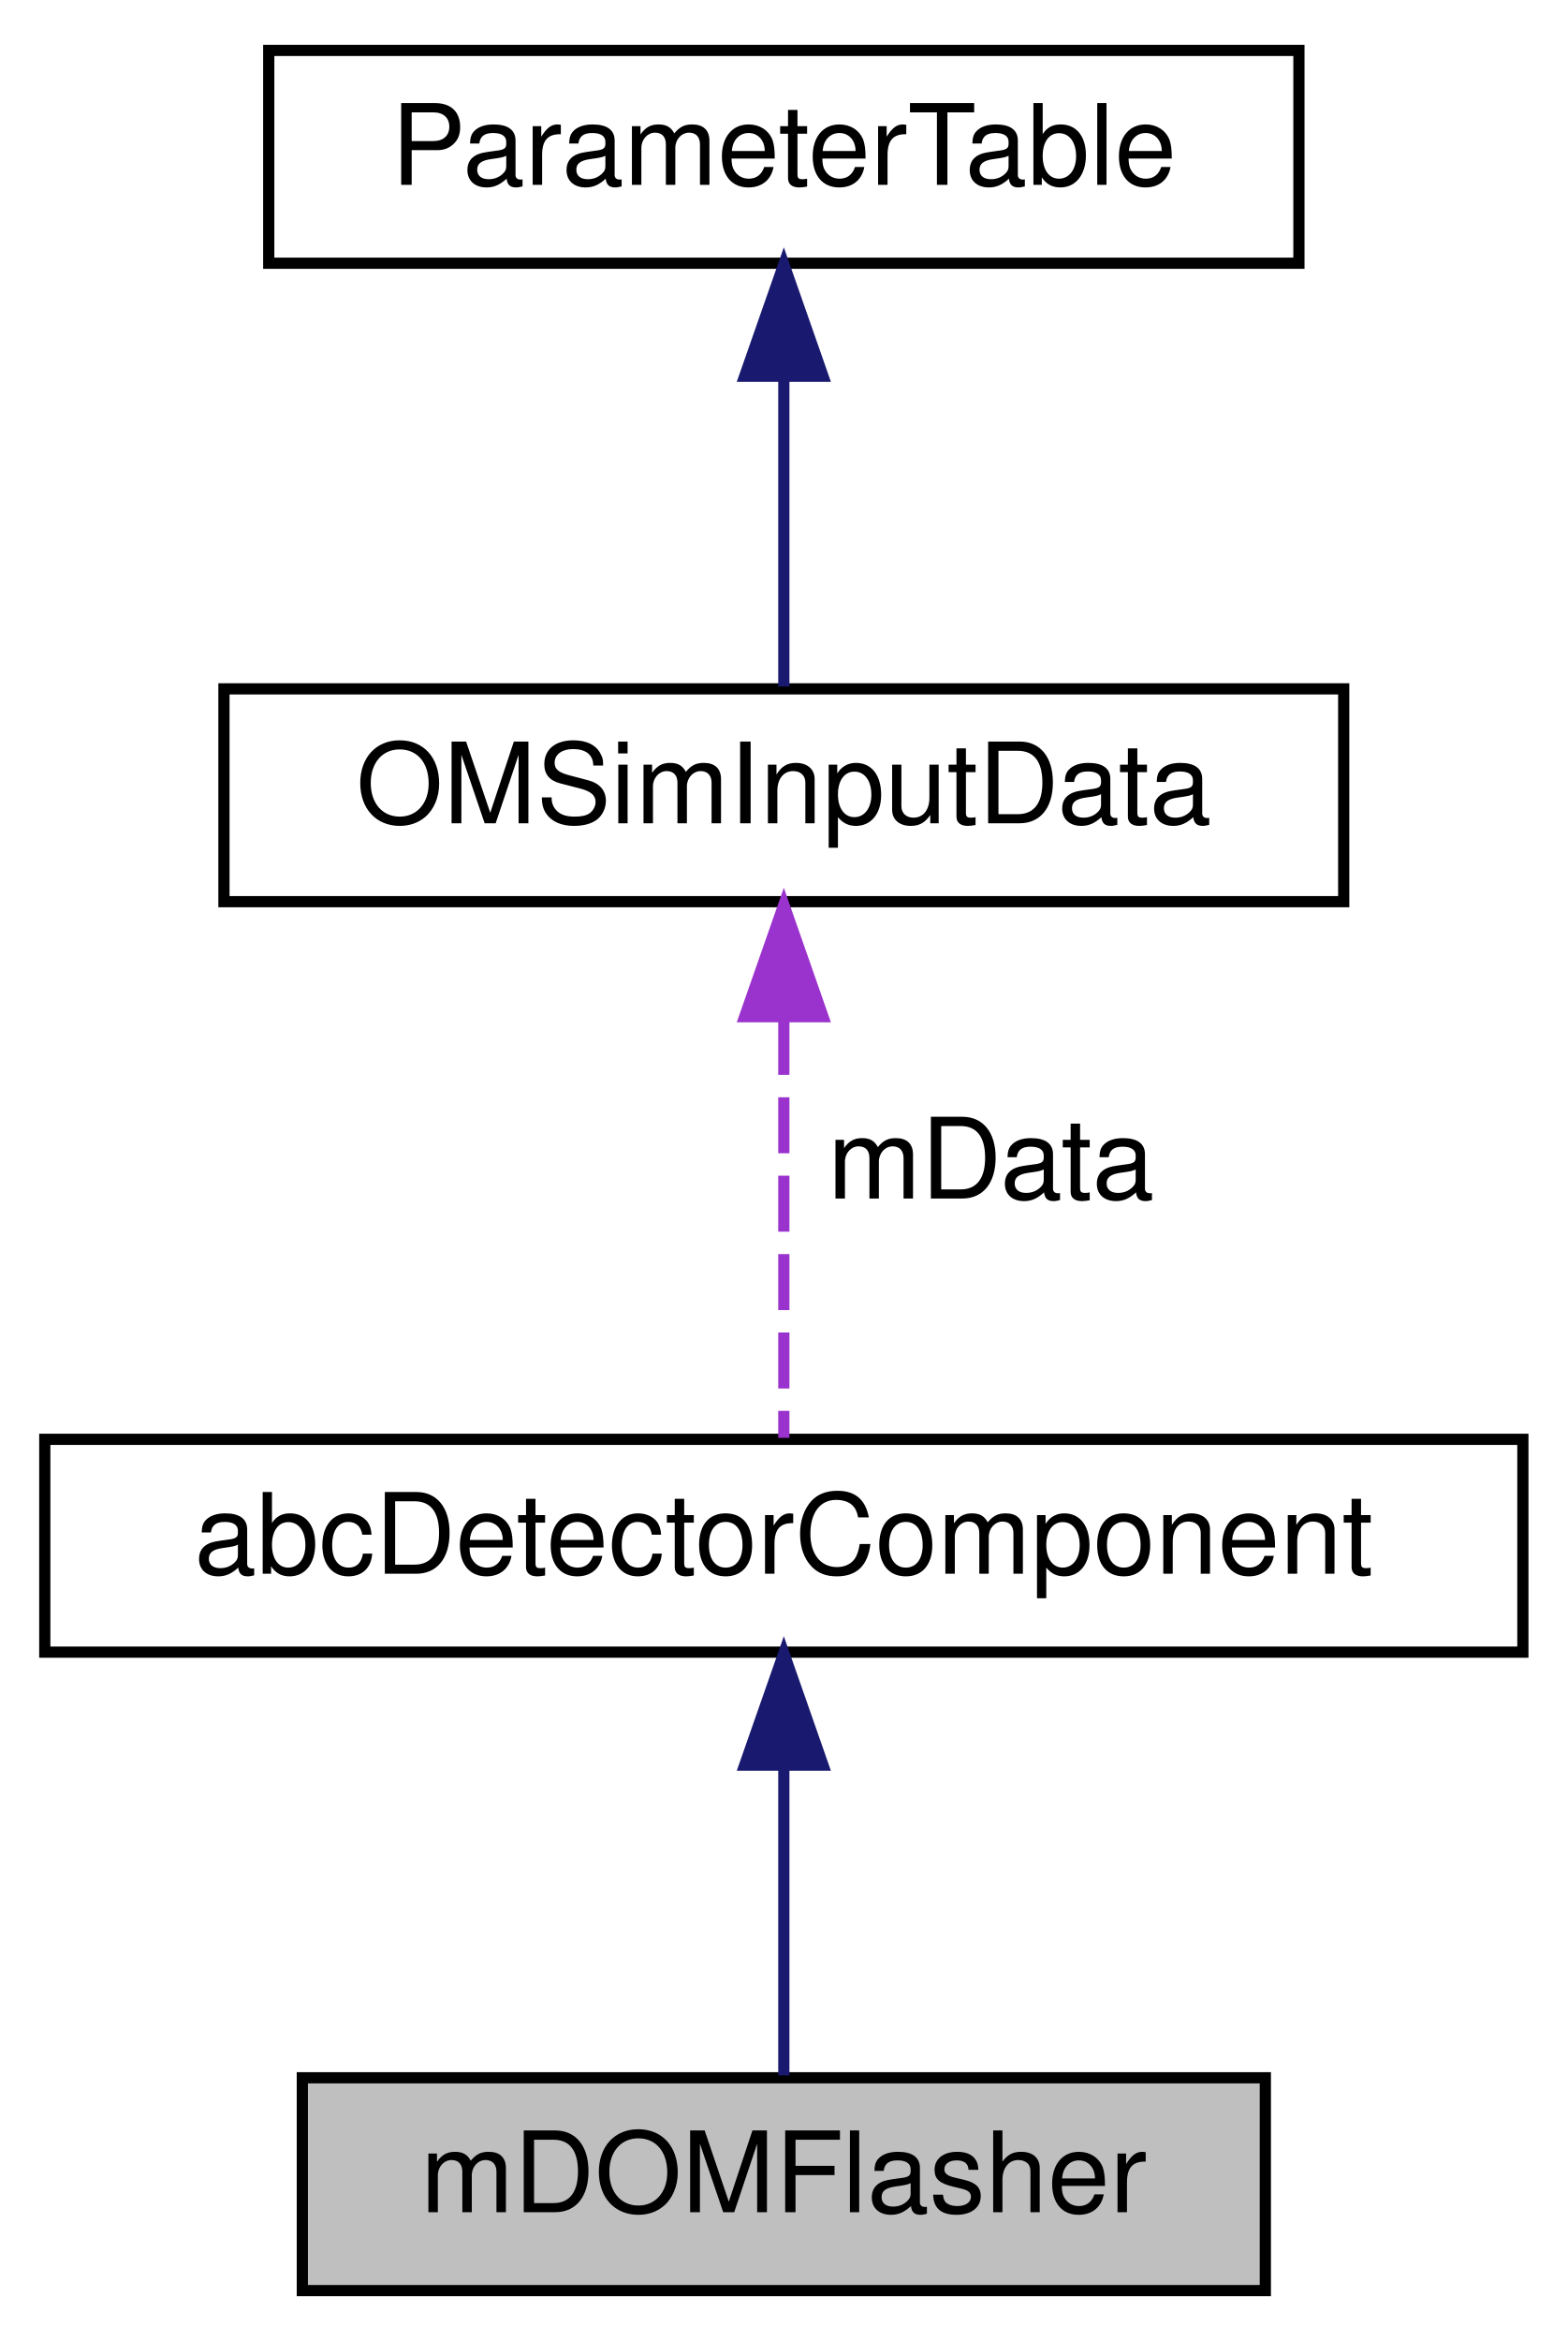
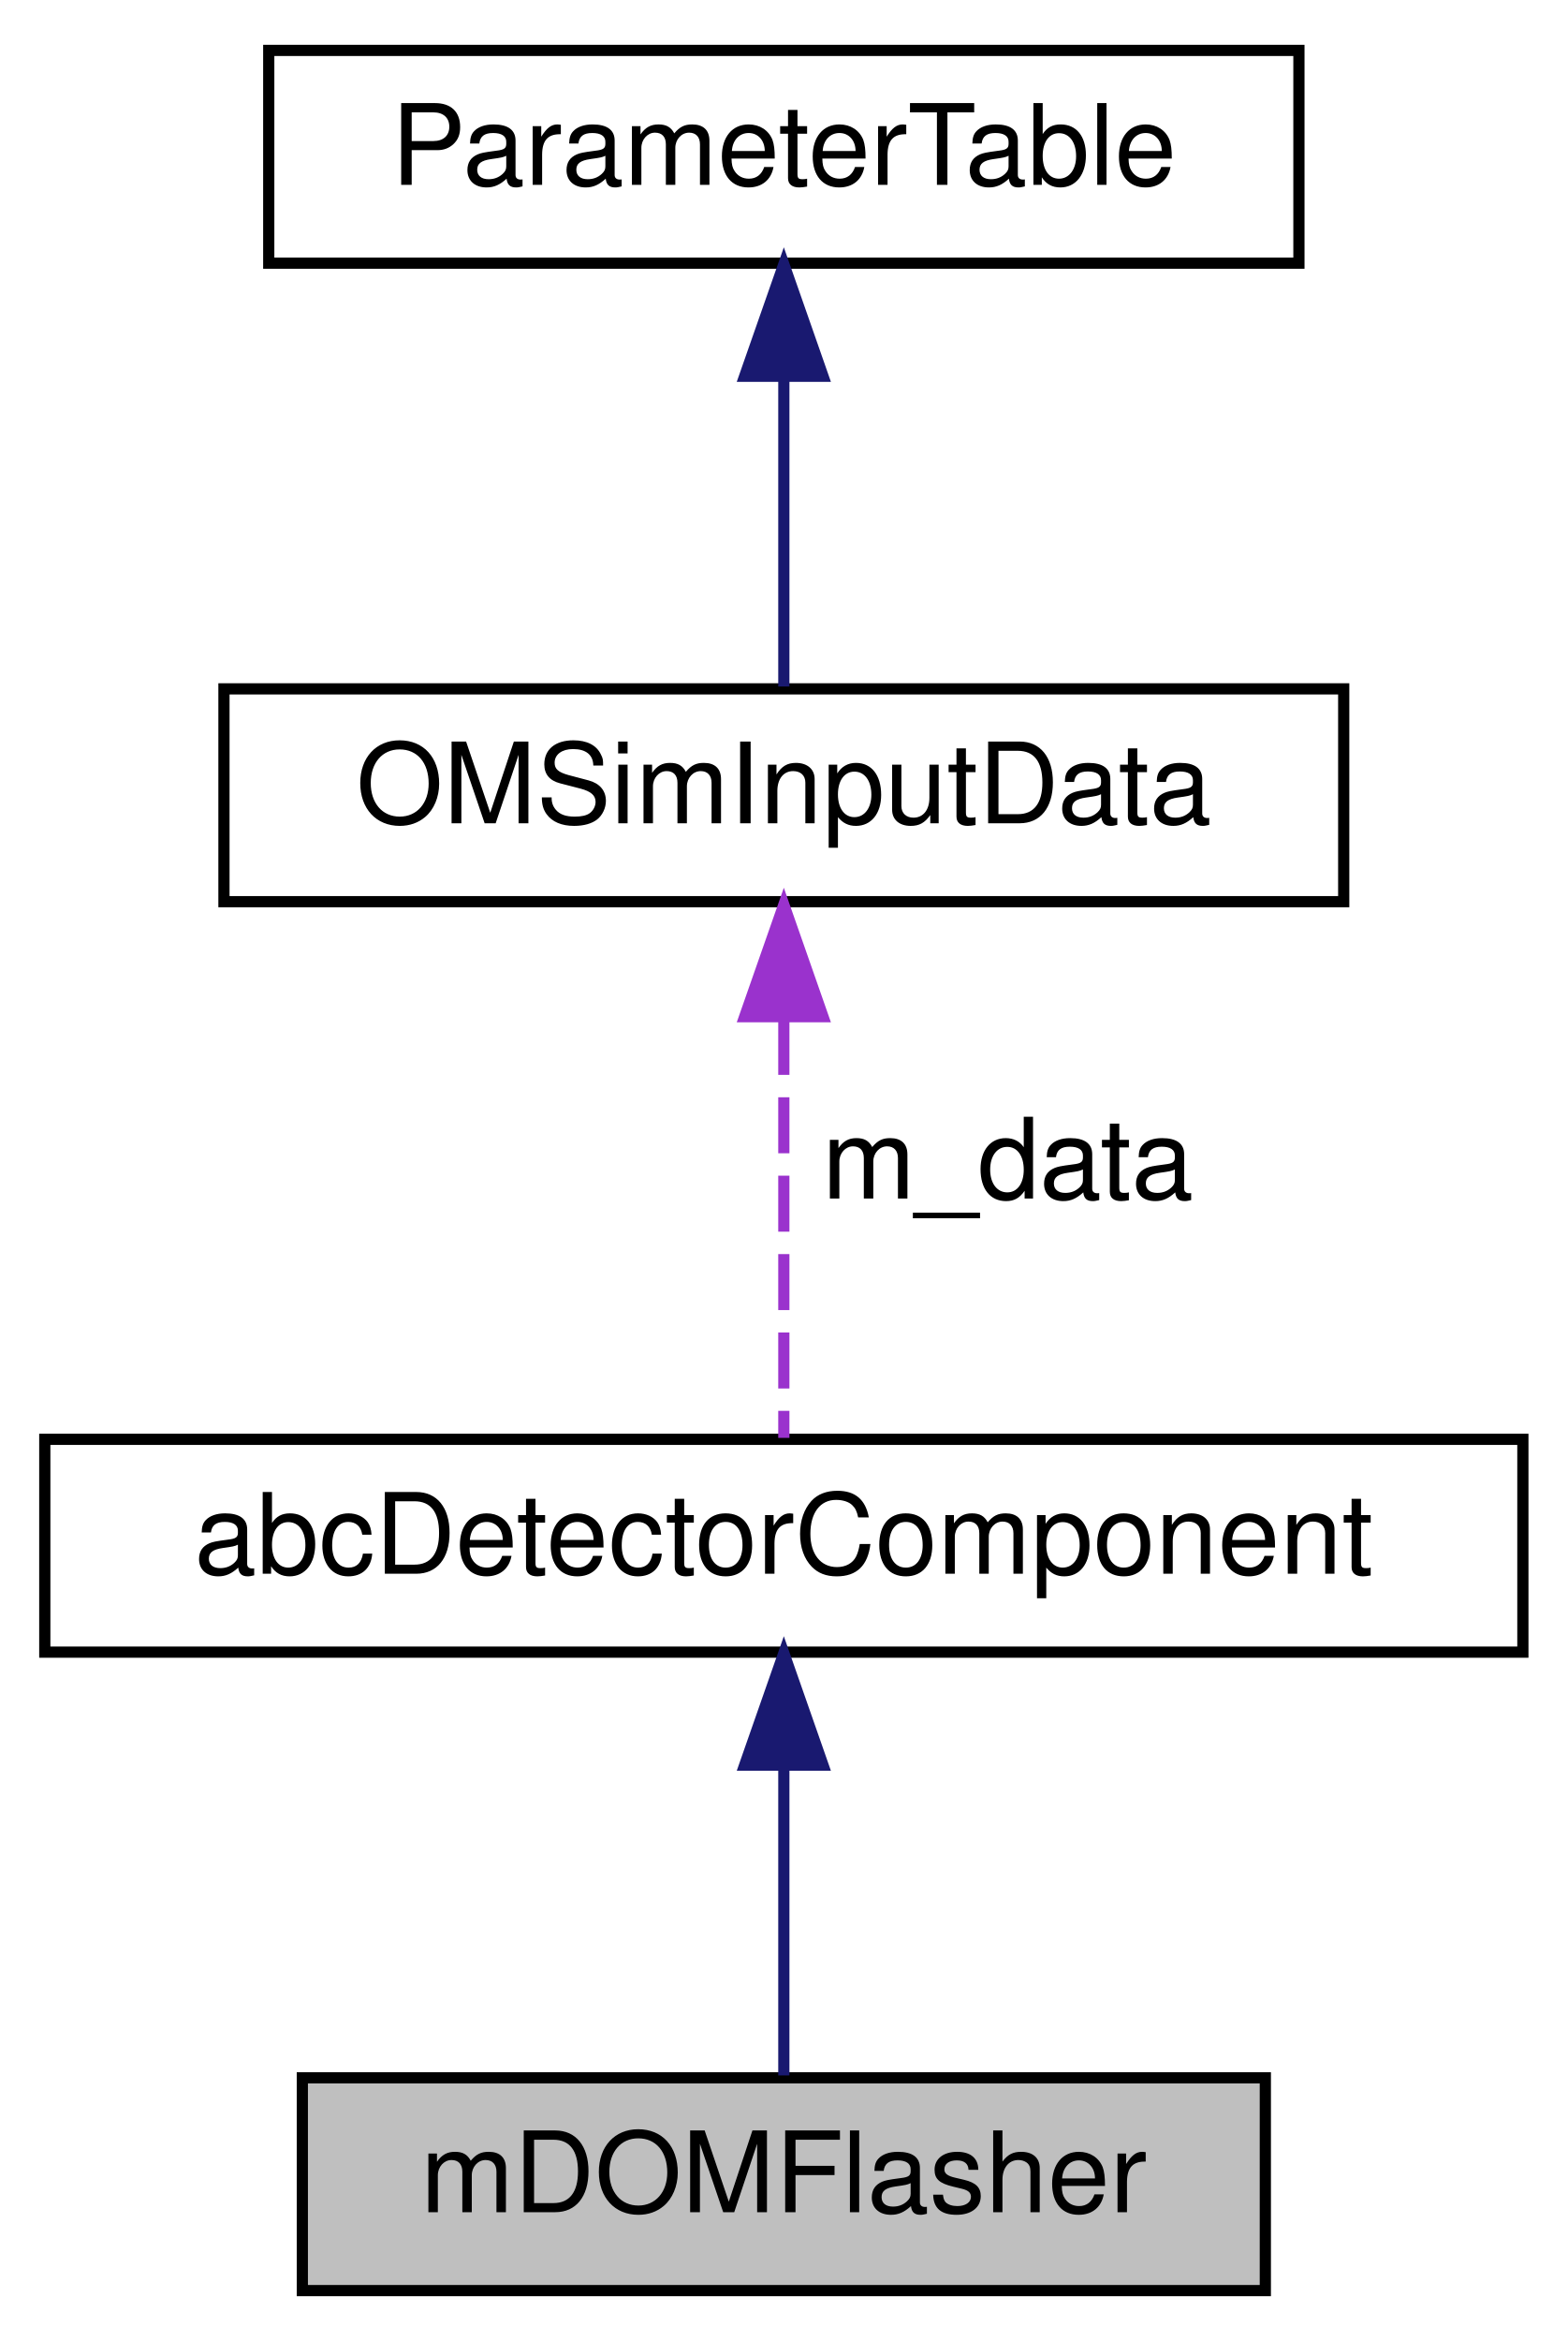
<svg xmlns="http://www.w3.org/2000/svg" xmlns:xlink="http://www.w3.org/1999/xlink" width="140pt" height="209pt" viewBox="0.00 0.00 140.00 209.00">
  <g id="graph0" class="graph" transform="scale(1 1) rotate(0) translate(4 205)">
    <g id="node1" class="node">
      <g id="a_node1">
        <a xlink:title="The mDOMFlasher class represents the 10 flashers in an mDOM optical module.">
          <polygon fill="#bfbfbf" stroke="black" points="23,-0.5 23,-19.5 109,-19.5 109,-0.5 23,-0.5" />
          <text text-anchor="middle" x="66" y="-7.5" font-family="Helvetica,sans-Serif" font-size="10.00">mDOMFlasher</text>
        </a>
      </g>
    </g>
    <g id="node2" class="node">
      <g id="a_node2">
        <a xlink:href="classabc_detector_component.html" target="_top" xlink:title="Abstract base class used for constructing detector components.">
          <polygon fill="none" stroke="black" points="0,-57.5 0,-76.5 132,-76.5 132,-57.5 0,-57.5" />
          <text text-anchor="middle" x="66" y="-64.5" font-family="Helvetica,sans-Serif" font-size="10.00">abcDetectorComponent</text>
        </a>
      </g>
    </g>
    <g id="edge1" class="edge">
      <path fill="none" stroke="midnightblue" d="M66,-47.12C66,-37.82 66,-27.06 66,-19.71" />
      <polygon fill="midnightblue" stroke="midnightblue" points="62.5,-47.41 66,-57.41 69.5,-47.41 62.5,-47.41" />
    </g>
    <g id="node3" class="node">
      <g id="a_node3">
        <a xlink:href="class_o_m_sim_input_data.html" target="_top" xlink:title="Manages the input data, including parsing and storing material properties.">
          <polygon fill="none" stroke="black" points="16,-124.5 16,-143.5 116,-143.5 116,-124.5 16,-124.5" />
          <text text-anchor="middle" x="66" y="-131.5" font-family="Helvetica,sans-Serif" font-size="10.00">OMSimInputData</text>
        </a>
      </g>
    </g>
    <g id="edge2" class="edge">
      <path fill="none" stroke="#9a32cd" stroke-dasharray="5,2" d="M66,-114.04C66,-101.67 66,-86.12 66,-76.63" />
      <polygon fill="#9a32cd" stroke="#9a32cd" points="62.5,-114.23 66,-124.23 69.5,-114.23 62.5,-114.23" />
-       <text text-anchor="middle" x="84.5" y="-98" font-family="Helvetica,sans-Serif" font-size="10.00"> mData</text>
+       <text text-anchor="middle" x="86" y="-98" font-family="Helvetica,sans-Serif" font-size="10.00"> m_data</text>
    </g>
    <g id="node4" class="node">
      <g id="a_node4">
        <a xlink:href="class_parameter_table.html" target="_top" xlink:title="A utility class for managing JSON-based data tables.">
          <polygon fill="none" stroke="black" points="20,-181.5 20,-200.5 112,-200.5 112,-181.5 20,-181.5" />
          <text text-anchor="middle" x="66" y="-188.5" font-family="Helvetica,sans-Serif" font-size="10.00">ParameterTable</text>
        </a>
      </g>
    </g>
    <g id="edge3" class="edge">
      <path fill="none" stroke="midnightblue" d="M66,-171.12C66,-161.82 66,-151.06 66,-143.71" />
      <polygon fill="midnightblue" stroke="midnightblue" points="62.5,-171.41 66,-181.41 69.5,-171.41 62.5,-171.41" />
    </g>
  </g>
</svg>
